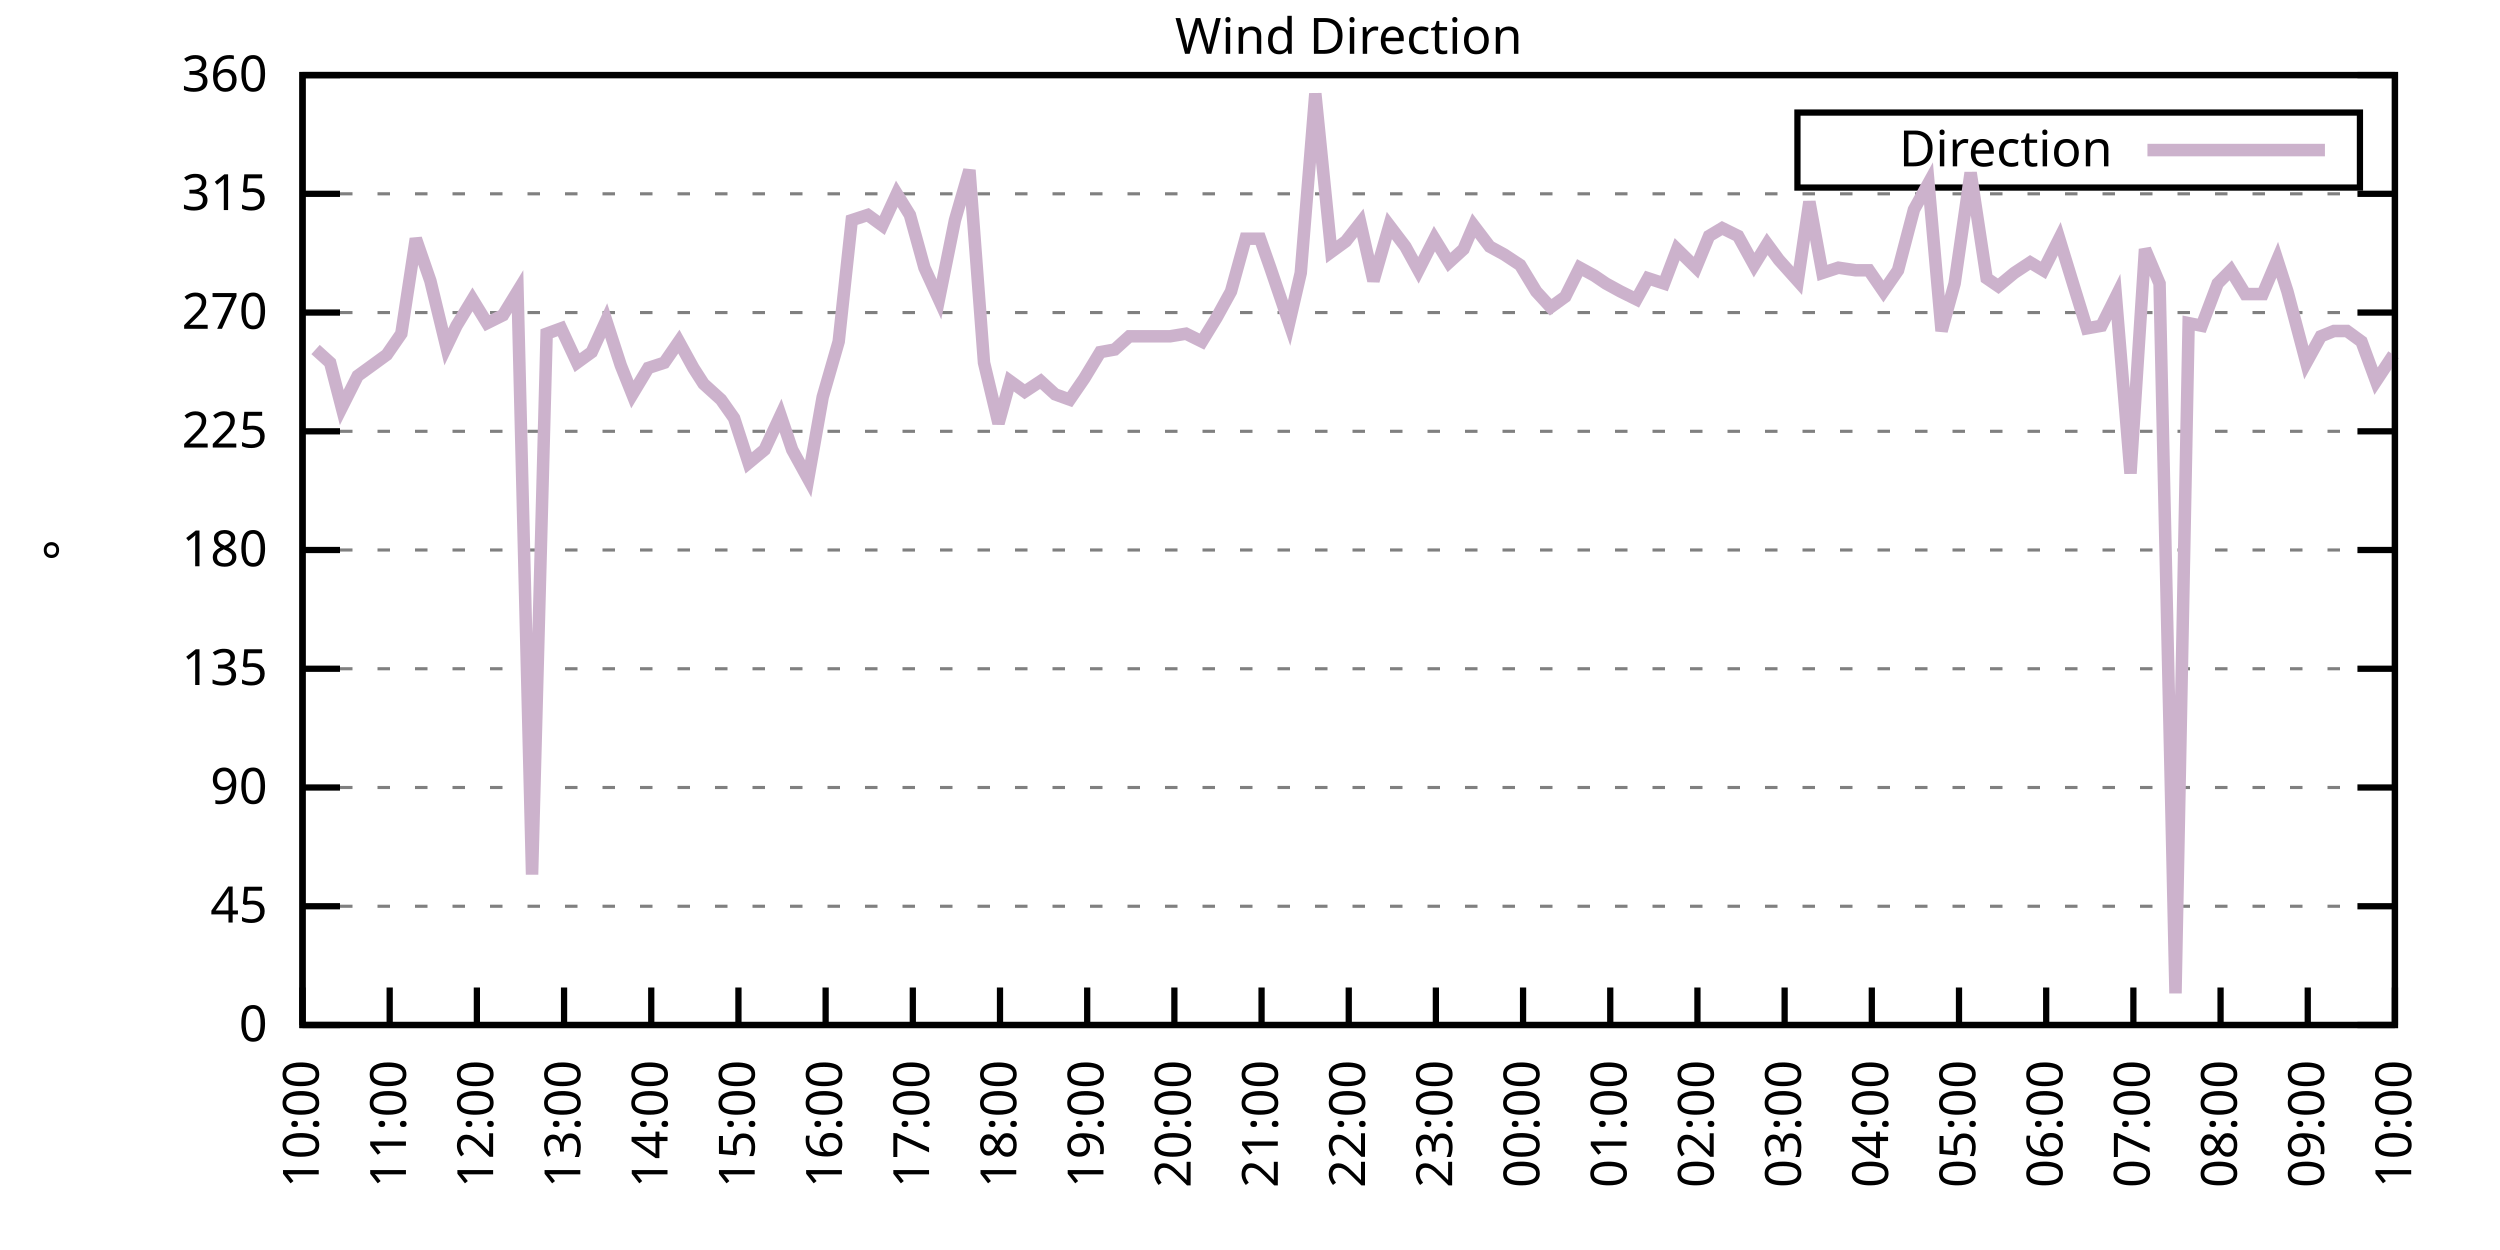
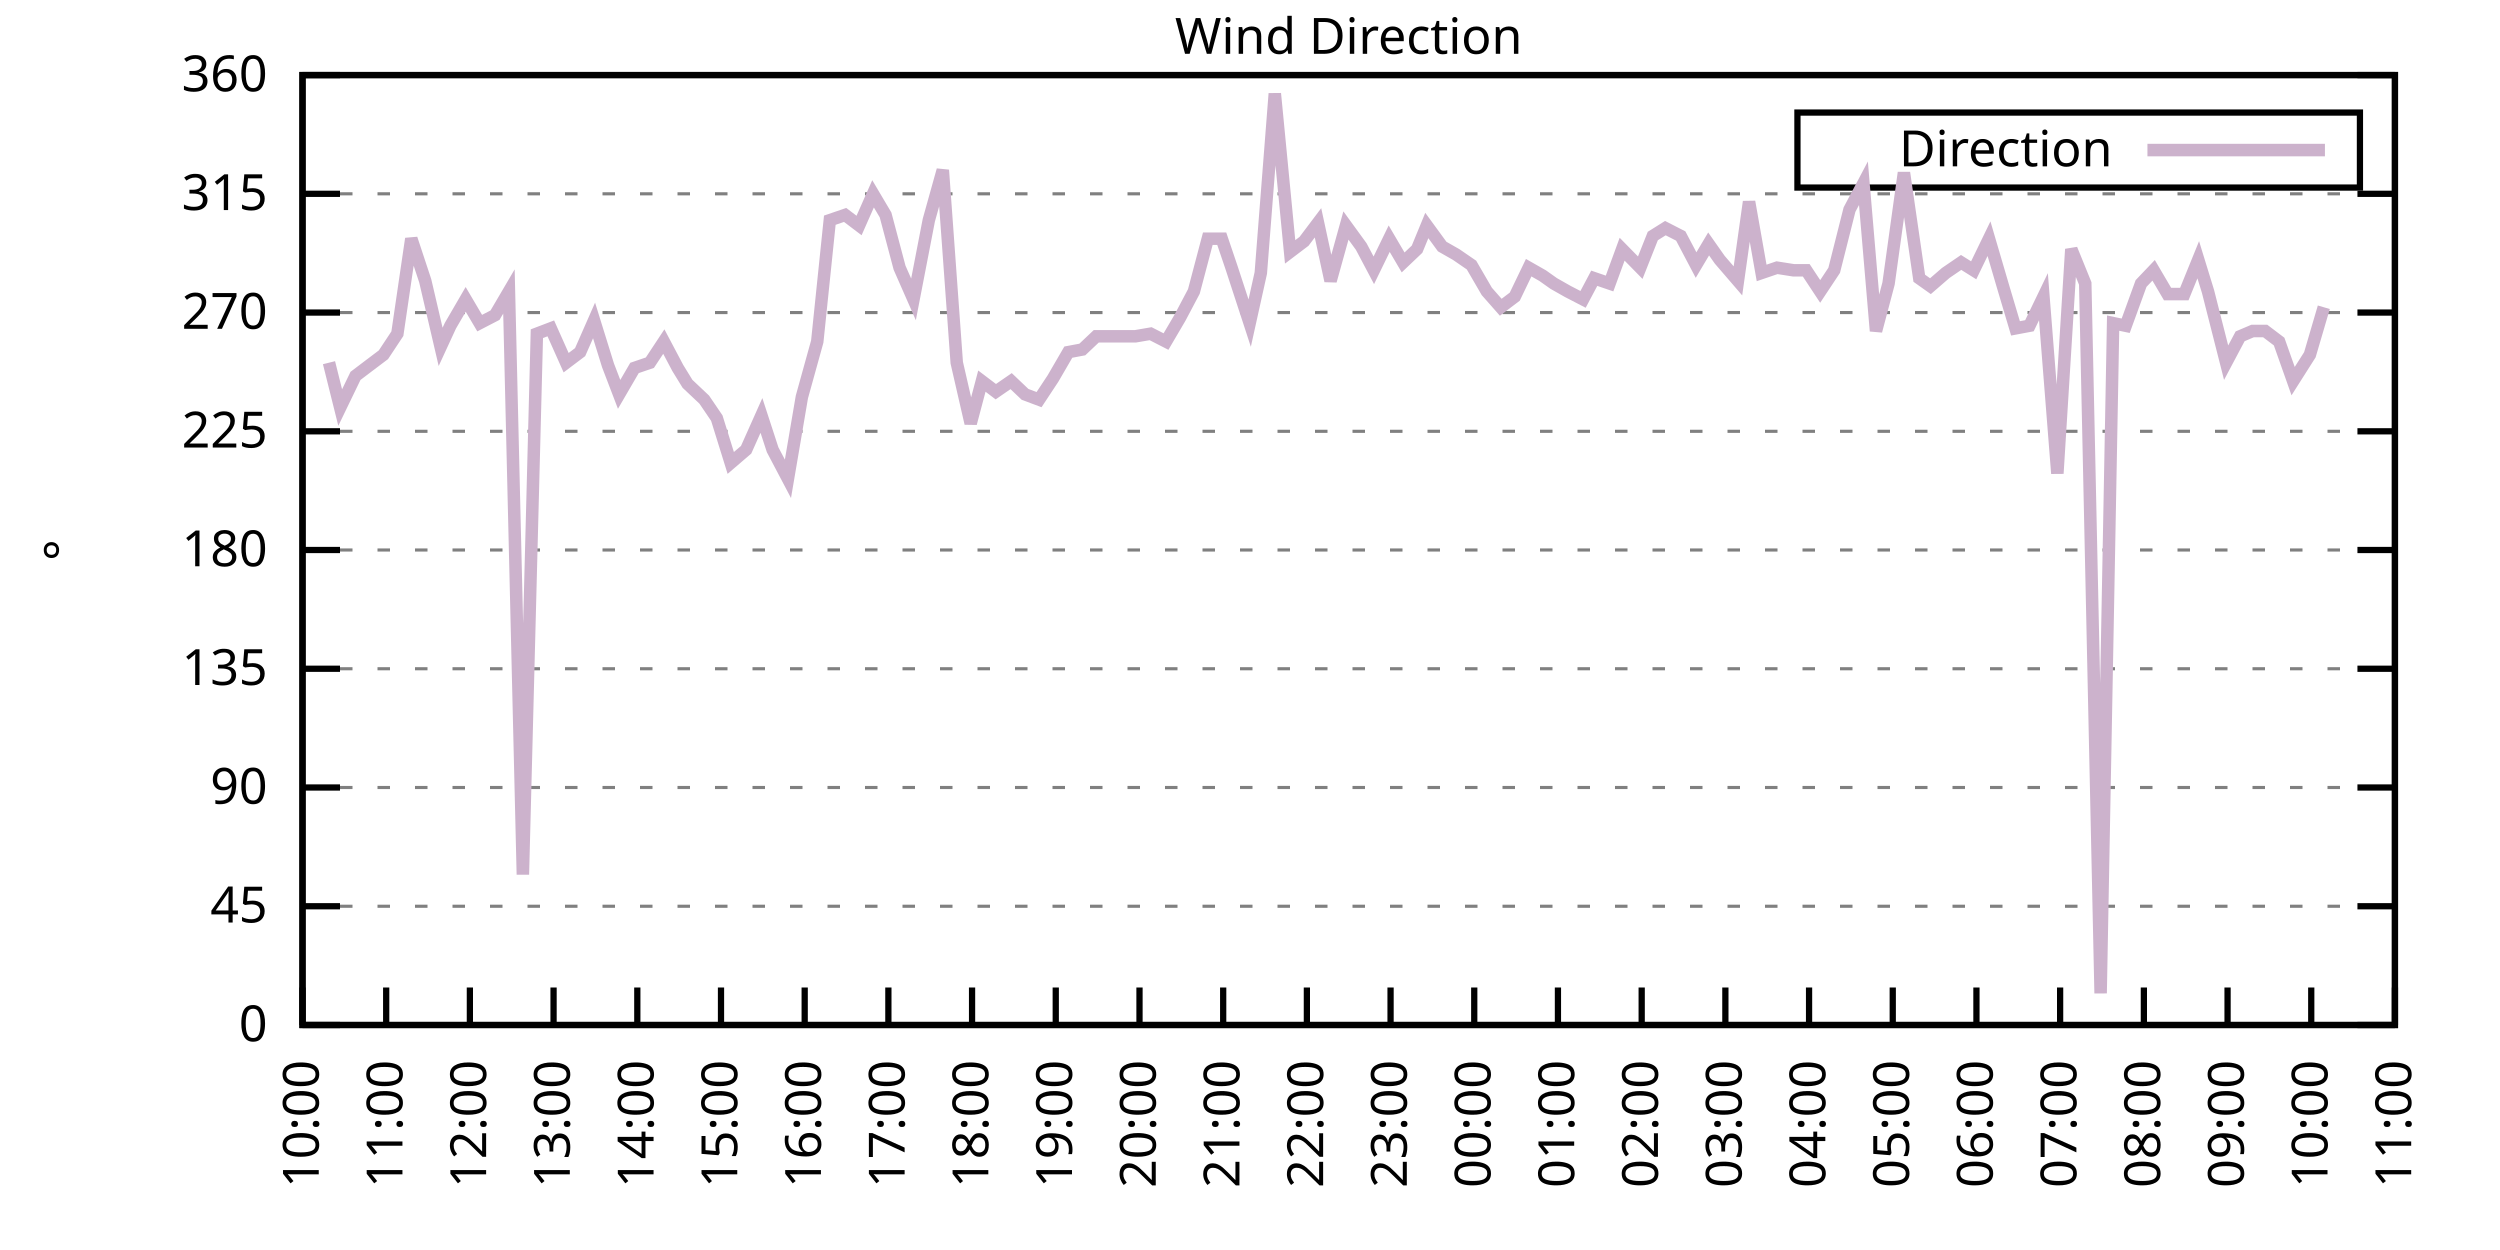
<svg xmlns="http://www.w3.org/2000/svg" xmlns:xlink="http://www.w3.org/1999/xlink" width="400" height="200" viewBox="0 0 400 200">
  <g id="gnuplot_canvas">
    <rect x="0" y="0" width="400" height="200" fill="none" />
    <defs>
      <circle id="gpDot" r="0.5" stroke-width="0.5" stroke="currentColor" />
      <path id="gpPt0" stroke-width="0.333" stroke="currentColor" d="M-1,0 h2 M0,-1 v2" />
      <path id="gpPt1" stroke-width="0.333" stroke="currentColor" d="M-1,-1 L1,1 M1,-1 L-1,1" />
      <path id="gpPt2" stroke-width="0.333" stroke="currentColor" d="M-1,0 L1,0 M0,-1 L0,1 M-1,-1 L1,1 M-1,1 L1,-1" />
      <rect id="gpPt3" stroke-width="0.333" stroke="currentColor" x="-1" y="-1" width="2" height="2" />
      <rect id="gpPt4" stroke-width="0.333" stroke="currentColor" fill="currentColor" x="-1" y="-1" width="2" height="2" />
      <circle id="gpPt5" stroke-width="0.333" stroke="currentColor" cx="0" cy="0" r="1" />
      <use xlink:href="#gpPt5" id="gpPt6" fill="currentColor" stroke="none" />
      <path id="gpPt7" stroke-width="0.333" stroke="currentColor" d="M0,-1.33 L-1.33,0.67 L1.33,0.67 z" />
      <use xlink:href="#gpPt7" id="gpPt8" fill="currentColor" stroke="none" />
      <use xlink:href="#gpPt7" id="gpPt9" stroke="currentColor" transform="rotate(180)" />
      <use xlink:href="#gpPt9" id="gpPt10" fill="currentColor" stroke="none" />
      <use xlink:href="#gpPt3" id="gpPt11" stroke="currentColor" transform="rotate(45)" />
      <use xlink:href="#gpPt11" id="gpPt12" fill="currentColor" stroke="none" />
      <path id="gpPt13" stroke-width="0.333" stroke="currentColor" d="M0,1.330 L1.265,0.411 L0.782,-1.067 L-0.782,-1.076 L-1.265,0.411 z" />
      <use xlink:href="#gpPt13" id="gpPt14" fill="currentColor" stroke="none" />
      <filter id="textbox" filterUnits="objectBoundingBox" x="0" y="0" height="1" width="1">
        <feFlood flood-color="white" flood-opacity="1" result="bgnd" />
        <feComposite in="SourceGraphic" in2="bgnd" operator="atop" />
      </filter>
      <filter id="greybox" filterUnits="objectBoundingBox" x="0" y="0" height="1" width="1">
        <feFlood flood-color="lightgrey" flood-opacity="1" result="grey" />
        <feComposite in="SourceGraphic" in2="grey" operator="atop" />
      </filter>
    </defs>
    <g fill="none" color="white" stroke="currentColor" stroke-width="1.00" stroke-linecap="butt" stroke-linejoin="miter">
</g>
    <g fill="none" color="black" stroke="currentColor" stroke-width="1.00" stroke-linecap="butt" stroke-linejoin="miter">
      <g stroke="none" shape-rendering="crispEdges">
        <polygon fill="rgb(255, 255, 255)" points="48.40,164.00 383.18,164.00 383.18,12.02 48.40,12.02 " />
      </g>
    </g>
    <g fill="none" color="black" stroke="currentColor" stroke-width="1.00" stroke-linecap="butt" stroke-linejoin="miter">
</g>
    <g fill="none" color="black" stroke="black" stroke-width="0.50" stroke-linecap="butt" stroke-linejoin="miter">
</g>
    <g fill="none" color="gray" stroke="currentColor" stroke-width="0.50" stroke-linecap="butt" stroke-linejoin="miter">
      <path stroke="gray" stroke-dasharray="2,4" class="gridline" d="M48.40,164.00 L383.19,164.00  " />
    </g>
    <g fill="none" color="gray" stroke="gray" stroke-width="1.00" stroke-linecap="butt" stroke-linejoin="miter">
</g>
    <g fill="none" color="black" stroke="currentColor" stroke-width="1.00" stroke-linecap="butt" stroke-linejoin="miter">
      <path stroke="black" d="M48.40,164.00 L54.40,164.00 M383.19,164.00 L377.19,164.00  " />
      <g transform="translate(42.80,166.60)" stroke="none" fill="black" font-family="Sans" font-size="8.00" text-anchor="end">
        <text>
          <tspan font-family="Sans"> 0</tspan>
        </text>
      </g>
    </g>
    <g fill="none" color="black" stroke="currentColor" stroke-width="1.00" stroke-linecap="butt" stroke-linejoin="miter">
</g>
    <g fill="none" color="black" stroke="black" stroke-width="0.50" stroke-linecap="butt" stroke-linejoin="miter">
</g>
    <g fill="none" color="gray" stroke="currentColor" stroke-width="0.50" stroke-linecap="butt" stroke-linejoin="miter">
      <path stroke="gray" stroke-dasharray="2,4" class="gridline" d="M48.40,145.00 L383.19,145.00  " />
    </g>
    <g fill="none" color="gray" stroke="gray" stroke-width="1.00" stroke-linecap="butt" stroke-linejoin="miter">
</g>
    <g fill="none" color="black" stroke="currentColor" stroke-width="1.00" stroke-linecap="butt" stroke-linejoin="miter">
      <path stroke="black" d="M48.40,145.00 L54.40,145.00 M383.19,145.00 L377.19,145.00  " />
      <g transform="translate(42.80,147.60)" stroke="none" fill="black" font-family="Sans" font-size="8.00" text-anchor="end">
        <text>
          <tspan font-family="Sans"> 45</tspan>
        </text>
      </g>
    </g>
    <g fill="none" color="black" stroke="currentColor" stroke-width="1.00" stroke-linecap="butt" stroke-linejoin="miter">
</g>
    <g fill="none" color="black" stroke="black" stroke-width="0.50" stroke-linecap="butt" stroke-linejoin="miter">
</g>
    <g fill="none" color="gray" stroke="currentColor" stroke-width="0.50" stroke-linecap="butt" stroke-linejoin="miter">
      <path stroke="gray" stroke-dasharray="2,4" class="gridline" d="M48.40,126.00 L383.19,126.00  " />
    </g>
    <g fill="none" color="gray" stroke="gray" stroke-width="1.00" stroke-linecap="butt" stroke-linejoin="miter">
</g>
    <g fill="none" color="black" stroke="currentColor" stroke-width="1.00" stroke-linecap="butt" stroke-linejoin="miter">
      <path stroke="black" d="M48.40,126.00 L54.40,126.00 M383.19,126.00 L377.19,126.00  " />
      <g transform="translate(42.80,128.60)" stroke="none" fill="black" font-family="Sans" font-size="8.00" text-anchor="end">
        <text>
          <tspan font-family="Sans"> 90</tspan>
        </text>
      </g>
    </g>
    <g fill="none" color="black" stroke="currentColor" stroke-width="1.00" stroke-linecap="butt" stroke-linejoin="miter">
</g>
    <g fill="none" color="black" stroke="black" stroke-width="0.50" stroke-linecap="butt" stroke-linejoin="miter">
</g>
    <g fill="none" color="gray" stroke="currentColor" stroke-width="0.50" stroke-linecap="butt" stroke-linejoin="miter">
      <path stroke="gray" stroke-dasharray="2,4" class="gridline" d="M48.40,107.00 L383.19,107.00  " />
    </g>
    <g fill="none" color="gray" stroke="gray" stroke-width="1.00" stroke-linecap="butt" stroke-linejoin="miter">
</g>
    <g fill="none" color="black" stroke="currentColor" stroke-width="1.00" stroke-linecap="butt" stroke-linejoin="miter">
      <path stroke="black" d="M48.40,107.00 L54.40,107.00 M383.19,107.00 L377.19,107.00  " />
      <g transform="translate(42.80,109.60)" stroke="none" fill="black" font-family="Sans" font-size="8.00" text-anchor="end">
        <text>
          <tspan font-family="Sans"> 135</tspan>
        </text>
      </g>
    </g>
    <g fill="none" color="black" stroke="currentColor" stroke-width="1.00" stroke-linecap="butt" stroke-linejoin="miter">
</g>
    <g fill="none" color="black" stroke="black" stroke-width="0.50" stroke-linecap="butt" stroke-linejoin="miter">
</g>
    <g fill="none" color="gray" stroke="currentColor" stroke-width="0.50" stroke-linecap="butt" stroke-linejoin="miter">
      <path stroke="gray" stroke-dasharray="2,4" class="gridline" d="M48.40,88.00 L383.19,88.00  " />
    </g>
    <g fill="none" color="gray" stroke="gray" stroke-width="1.00" stroke-linecap="butt" stroke-linejoin="miter">
</g>
    <g fill="none" color="black" stroke="currentColor" stroke-width="1.00" stroke-linecap="butt" stroke-linejoin="miter">
      <path stroke="black" d="M48.40,88.00 L54.40,88.00 M383.19,88.00 L377.19,88.00  " />
      <g transform="translate(42.80,90.60)" stroke="none" fill="black" font-family="Sans" font-size="8.00" text-anchor="end">
        <text>
          <tspan font-family="Sans"> 180</tspan>
        </text>
      </g>
    </g>
    <g fill="none" color="black" stroke="currentColor" stroke-width="1.00" stroke-linecap="butt" stroke-linejoin="miter">
</g>
    <g fill="none" color="black" stroke="black" stroke-width="0.50" stroke-linecap="butt" stroke-linejoin="miter">
</g>
    <g fill="none" color="gray" stroke="currentColor" stroke-width="0.50" stroke-linecap="butt" stroke-linejoin="miter">
      <path stroke="gray" stroke-dasharray="2,4" class="gridline" d="M48.40,69.01 L383.19,69.01  " />
    </g>
    <g fill="none" color="gray" stroke="gray" stroke-width="1.00" stroke-linecap="butt" stroke-linejoin="miter">
</g>
    <g fill="none" color="black" stroke="currentColor" stroke-width="1.00" stroke-linecap="butt" stroke-linejoin="miter">
      <path stroke="black" d="M48.40,69.01 L54.40,69.01 M383.19,69.01 L377.19,69.01  " />
      <g transform="translate(42.80,71.61)" stroke="none" fill="black" font-family="Sans" font-size="8.00" text-anchor="end">
        <text>
          <tspan font-family="Sans"> 225</tspan>
        </text>
      </g>
    </g>
    <g fill="none" color="black" stroke="currentColor" stroke-width="1.00" stroke-linecap="butt" stroke-linejoin="miter">
</g>
    <g fill="none" color="black" stroke="black" stroke-width="0.50" stroke-linecap="butt" stroke-linejoin="miter">
</g>
    <g fill="none" color="gray" stroke="currentColor" stroke-width="0.50" stroke-linecap="butt" stroke-linejoin="miter">
      <path stroke="gray" stroke-dasharray="2,4" class="gridline" d="M48.40,50.01 L383.19,50.01  " />
    </g>
    <g fill="none" color="gray" stroke="gray" stroke-width="1.00" stroke-linecap="butt" stroke-linejoin="miter">
</g>
    <g fill="none" color="black" stroke="currentColor" stroke-width="1.00" stroke-linecap="butt" stroke-linejoin="miter">
      <path stroke="black" d="M48.40,50.01 L54.40,50.01 M383.19,50.01 L377.19,50.01  " />
      <g transform="translate(42.80,52.61)" stroke="none" fill="black" font-family="Sans" font-size="8.00" text-anchor="end">
        <text>
          <tspan font-family="Sans"> 270</tspan>
        </text>
      </g>
    </g>
    <g fill="none" color="black" stroke="currentColor" stroke-width="1.00" stroke-linecap="butt" stroke-linejoin="miter">
</g>
    <g fill="none" color="black" stroke="black" stroke-width="0.50" stroke-linecap="butt" stroke-linejoin="miter">
</g>
    <g fill="none" color="gray" stroke="currentColor" stroke-width="0.50" stroke-linecap="butt" stroke-linejoin="miter">
      <path stroke="gray" stroke-dasharray="2,4" class="gridline" d="M48.40,31.01 L383.19,31.01  " />
    </g>
    <g fill="none" color="gray" stroke="gray" stroke-width="1.00" stroke-linecap="butt" stroke-linejoin="miter">
</g>
    <g fill="none" color="black" stroke="currentColor" stroke-width="1.00" stroke-linecap="butt" stroke-linejoin="miter">
      <path stroke="black" d="M48.40,31.01 L54.40,31.01 M383.19,31.01 L377.19,31.01  " />
      <g transform="translate(42.80,33.61)" stroke="none" fill="black" font-family="Sans" font-size="8.00" text-anchor="end">
        <text>
          <tspan font-family="Sans"> 315</tspan>
        </text>
      </g>
    </g>
    <g fill="none" color="black" stroke="currentColor" stroke-width="1.00" stroke-linecap="butt" stroke-linejoin="miter">
</g>
    <g fill="none" color="black" stroke="black" stroke-width="0.50" stroke-linecap="butt" stroke-linejoin="miter">
</g>
    <g fill="none" color="gray" stroke="currentColor" stroke-width="0.50" stroke-linecap="butt" stroke-linejoin="miter">
      <path stroke="gray" stroke-dasharray="2,4" class="gridline" d="M48.40,12.01 L383.19,12.01  " />
    </g>
    <g fill="none" color="gray" stroke="gray" stroke-width="1.00" stroke-linecap="butt" stroke-linejoin="miter">
</g>
    <g fill="none" color="black" stroke="currentColor" stroke-width="1.00" stroke-linecap="butt" stroke-linejoin="miter">
      <path stroke="black" d="M48.40,12.01 L54.40,12.01 M383.19,12.01 L377.19,12.01  " />
      <g transform="translate(42.80,14.61)" stroke="none" fill="black" font-family="Sans" font-size="8.00" text-anchor="end">
        <text>
          <tspan font-family="Sans"> 360</tspan>
        </text>
      </g>
    </g>
    <g fill="none" color="black" stroke="currentColor" stroke-width="1.00" stroke-linecap="butt" stroke-linejoin="miter">
      <path stroke="black" d="M48.40,164.00 L48.40,158.00  " />
      <g transform="translate(51.00,169.60) rotate(270.00)" stroke="none" fill="black" font-family="Sans" font-size="8.00" text-anchor="end">
        <text>
          <tspan font-family="Sans">10:00</tspan>
        </text>
      </g>
    </g>
    <g fill="none" color="black" stroke="currentColor" stroke-width="1.00" stroke-linecap="butt" stroke-linejoin="miter">
-       <path stroke="black" d="M62.35,164.00 L62.35,158.00  " />
-       <g transform="translate(64.95,169.60) rotate(270.00)" stroke="none" fill="black" font-family="Sans" font-size="8.00" text-anchor="end">
+       <path stroke="black" d="M61.79,164.00 L61.79,158.00  " />
+       <g transform="translate(64.39,169.60) rotate(270.00)" stroke="none" fill="black" font-family="Sans" font-size="8.00" text-anchor="end">
        <text>
          <tspan font-family="Sans">11:00</tspan>
        </text>
      </g>
    </g>
    <g fill="none" color="black" stroke="currentColor" stroke-width="1.00" stroke-linecap="butt" stroke-linejoin="miter">
-       <path stroke="black" d="M76.30,164.00 L76.30,158.00  " />
-       <g transform="translate(78.90,169.60) rotate(270.00)" stroke="none" fill="black" font-family="Sans" font-size="8.00" text-anchor="end">
+       <path stroke="black" d="M75.18,164.00 L75.18,158.00  " />
+       <g transform="translate(77.78,169.60) rotate(270.00)" stroke="none" fill="black" font-family="Sans" font-size="8.00" text-anchor="end">
        <text>
          <tspan font-family="Sans">12:00</tspan>
        </text>
      </g>
    </g>
    <g fill="none" color="black" stroke="currentColor" stroke-width="1.00" stroke-linecap="butt" stroke-linejoin="miter">
-       <path stroke="black" d="M90.25,164.00 L90.25,158.00  " />
-       <g transform="translate(92.85,169.60) rotate(270.00)" stroke="none" fill="black" font-family="Sans" font-size="8.00" text-anchor="end">
+       <path stroke="black" d="M88.57,164.00 L88.57,158.00  " />
+       <g transform="translate(91.17,169.60) rotate(270.00)" stroke="none" fill="black" font-family="Sans" font-size="8.00" text-anchor="end">
        <text>
          <tspan font-family="Sans">13:00</tspan>
        </text>
      </g>
    </g>
    <g fill="none" color="black" stroke="currentColor" stroke-width="1.00" stroke-linecap="butt" stroke-linejoin="miter">
-       <path stroke="black" d="M104.20,164.00 L104.20,158.00  " />
-       <g transform="translate(106.80,169.60) rotate(270.00)" stroke="none" fill="black" font-family="Sans" font-size="8.00" text-anchor="end">
+       <path stroke="black" d="M101.97,164.00 L101.97,158.00  " />
+       <g transform="translate(104.57,169.60) rotate(270.00)" stroke="none" fill="black" font-family="Sans" font-size="8.00" text-anchor="end">
        <text>
          <tspan font-family="Sans">14:00</tspan>
        </text>
      </g>
    </g>
    <g fill="none" color="black" stroke="currentColor" stroke-width="1.00" stroke-linecap="butt" stroke-linejoin="miter">
-       <path stroke="black" d="M118.15,164.00 L118.15,158.00  " />
-       <g transform="translate(120.75,169.60) rotate(270.00)" stroke="none" fill="black" font-family="Sans" font-size="8.00" text-anchor="end">
+       <path stroke="black" d="M115.36,164.00 L115.36,158.00  " />
+       <g transform="translate(117.96,169.60) rotate(270.00)" stroke="none" fill="black" font-family="Sans" font-size="8.00" text-anchor="end">
        <text>
          <tspan font-family="Sans">15:00</tspan>
        </text>
      </g>
    </g>
    <g fill="none" color="black" stroke="currentColor" stroke-width="1.00" stroke-linecap="butt" stroke-linejoin="miter">
-       <path stroke="black" d="M132.10,164.00 L132.10,158.00  " />
-       <g transform="translate(134.70,169.60) rotate(270.00)" stroke="none" fill="black" font-family="Sans" font-size="8.00" text-anchor="end">
+       <path stroke="black" d="M128.75,164.00 L128.75,158.00  " />
+       <g transform="translate(131.35,169.60) rotate(270.00)" stroke="none" fill="black" font-family="Sans" font-size="8.00" text-anchor="end">
        <text>
          <tspan font-family="Sans">16:00</tspan>
        </text>
      </g>
    </g>
    <g fill="none" color="black" stroke="currentColor" stroke-width="1.00" stroke-linecap="butt" stroke-linejoin="miter">
-       <path stroke="black" d="M146.05,164.00 L146.05,158.00  " />
-       <g transform="translate(148.65,169.60) rotate(270.00)" stroke="none" fill="black" font-family="Sans" font-size="8.00" text-anchor="end">
+       <path stroke="black" d="M142.14,164.00 L142.14,158.00  " />
+       <g transform="translate(144.74,169.60) rotate(270.00)" stroke="none" fill="black" font-family="Sans" font-size="8.00" text-anchor="end">
        <text>
          <tspan font-family="Sans">17:00</tspan>
        </text>
      </g>
    </g>
    <g fill="none" color="black" stroke="currentColor" stroke-width="1.00" stroke-linecap="butt" stroke-linejoin="miter">
-       <path stroke="black" d="M160.00,164.00 L160.00,158.00  " />
-       <g transform="translate(162.60,169.60) rotate(270.00)" stroke="none" fill="black" font-family="Sans" font-size="8.00" text-anchor="end">
+       <path stroke="black" d="M155.53,164.00 L155.53,158.00  " />
+       <g transform="translate(158.13,169.60) rotate(270.00)" stroke="none" fill="black" font-family="Sans" font-size="8.00" text-anchor="end">
        <text>
          <tspan font-family="Sans">18:00</tspan>
        </text>
      </g>
    </g>
    <g fill="none" color="black" stroke="currentColor" stroke-width="1.00" stroke-linecap="butt" stroke-linejoin="miter">
-       <path stroke="black" d="M173.95,164.00 L173.95,158.00  " />
-       <g transform="translate(176.55,169.60) rotate(270.00)" stroke="none" fill="black" font-family="Sans" font-size="8.00" text-anchor="end">
+       <path stroke="black" d="M168.92,164.00 L168.92,158.00  " />
+       <g transform="translate(171.52,169.60) rotate(270.00)" stroke="none" fill="black" font-family="Sans" font-size="8.00" text-anchor="end">
        <text>
          <tspan font-family="Sans">19:00</tspan>
        </text>
      </g>
    </g>
    <g fill="none" color="black" stroke="currentColor" stroke-width="1.00" stroke-linecap="butt" stroke-linejoin="miter">
-       <path stroke="black" d="M187.90,164.00 L187.90,158.00  " />
-       <g transform="translate(190.50,169.60) rotate(270.00)" stroke="none" fill="black" font-family="Sans" font-size="8.00" text-anchor="end">
+       <path stroke="black" d="M182.32,164.00 L182.32,158.00  " />
+       <g transform="translate(184.92,169.60) rotate(270.00)" stroke="none" fill="black" font-family="Sans" font-size="8.00" text-anchor="end">
        <text>
          <tspan font-family="Sans">20:00</tspan>
        </text>
      </g>
    </g>
    <g fill="none" color="black" stroke="currentColor" stroke-width="1.00" stroke-linecap="butt" stroke-linejoin="miter">
-       <path stroke="black" d="M201.85,164.00 L201.85,158.00  " />
-       <g transform="translate(204.45,169.60) rotate(270.00)" stroke="none" fill="black" font-family="Sans" font-size="8.00" text-anchor="end">
+       <path stroke="black" d="M195.71,164.00 L195.71,158.00  " />
+       <g transform="translate(198.31,169.60) rotate(270.00)" stroke="none" fill="black" font-family="Sans" font-size="8.00" text-anchor="end">
        <text>
          <tspan font-family="Sans">21:00</tspan>
        </text>
      </g>
    </g>
    <g fill="none" color="black" stroke="currentColor" stroke-width="1.00" stroke-linecap="butt" stroke-linejoin="miter">
-       <path stroke="black" d="M215.80,164.00 L215.80,158.00  " />
-       <g transform="translate(218.40,169.60) rotate(270.00)" stroke="none" fill="black" font-family="Sans" font-size="8.00" text-anchor="end">
+       <path stroke="black" d="M209.10,164.00 L209.10,158.00  " />
+       <g transform="translate(211.70,169.60) rotate(270.00)" stroke="none" fill="black" font-family="Sans" font-size="8.00" text-anchor="end">
        <text>
          <tspan font-family="Sans">22:00</tspan>
        </text>
      </g>
    </g>
    <g fill="none" color="black" stroke="currentColor" stroke-width="1.00" stroke-linecap="butt" stroke-linejoin="miter">
-       <path stroke="black" d="M229.74,164.00 L229.74,158.00  " />
-       <g transform="translate(232.34,169.60) rotate(270.00)" stroke="none" fill="black" font-family="Sans" font-size="8.00" text-anchor="end">
+       <path stroke="black" d="M222.49,164.00 L222.49,158.00  " />
+       <g transform="translate(225.09,169.60) rotate(270.00)" stroke="none" fill="black" font-family="Sans" font-size="8.00" text-anchor="end">
        <text>
          <tspan font-family="Sans">23:00</tspan>
        </text>
      </g>
    </g>
    <g fill="none" color="black" stroke="currentColor" stroke-width="1.00" stroke-linecap="butt" stroke-linejoin="miter">
-       <path stroke="black" d="M243.69,164.00 L243.69,158.00  " />
-       <g transform="translate(246.29,169.60) rotate(270.00)" stroke="none" fill="black" font-family="Sans" font-size="8.00" text-anchor="end">
+       <path stroke="black" d="M235.88,164.00 L235.88,158.00  " />
+       <g transform="translate(238.48,169.60) rotate(270.00)" stroke="none" fill="black" font-family="Sans" font-size="8.00" text-anchor="end">
        <text>
          <tspan font-family="Sans">00:00</tspan>
        </text>
      </g>
    </g>
    <g fill="none" color="black" stroke="currentColor" stroke-width="1.00" stroke-linecap="butt" stroke-linejoin="miter">
-       <path stroke="black" d="M257.64,164.00 L257.64,158.00  " />
-       <g transform="translate(260.24,169.60) rotate(270.00)" stroke="none" fill="black" font-family="Sans" font-size="8.00" text-anchor="end">
+       <path stroke="black" d="M249.27,164.00 L249.27,158.00  " />
+       <g transform="translate(251.87,169.60) rotate(270.00)" stroke="none" fill="black" font-family="Sans" font-size="8.00" text-anchor="end">
        <text>
          <tspan font-family="Sans">01:00</tspan>
        </text>
      </g>
    </g>
    <g fill="none" color="black" stroke="currentColor" stroke-width="1.00" stroke-linecap="butt" stroke-linejoin="miter">
-       <path stroke="black" d="M271.59,164.00 L271.59,158.00  " />
-       <g transform="translate(274.19,169.60) rotate(270.00)" stroke="none" fill="black" font-family="Sans" font-size="8.00" text-anchor="end">
+       <path stroke="black" d="M262.67,164.00 L262.67,158.00  " />
+       <g transform="translate(265.27,169.60) rotate(270.00)" stroke="none" fill="black" font-family="Sans" font-size="8.00" text-anchor="end">
        <text>
          <tspan font-family="Sans">02:00</tspan>
        </text>
      </g>
    </g>
    <g fill="none" color="black" stroke="currentColor" stroke-width="1.00" stroke-linecap="butt" stroke-linejoin="miter">
-       <path stroke="black" d="M285.54,164.00 L285.54,158.00  " />
-       <g transform="translate(288.14,169.60) rotate(270.00)" stroke="none" fill="black" font-family="Sans" font-size="8.00" text-anchor="end">
+       <path stroke="black" d="M276.06,164.00 L276.06,158.00  " />
+       <g transform="translate(278.66,169.60) rotate(270.00)" stroke="none" fill="black" font-family="Sans" font-size="8.00" text-anchor="end">
        <text>
          <tspan font-family="Sans">03:00</tspan>
        </text>
      </g>
    </g>
    <g fill="none" color="black" stroke="currentColor" stroke-width="1.00" stroke-linecap="butt" stroke-linejoin="miter">
-       <path stroke="black" d="M299.49,164.00 L299.49,158.00  " />
-       <g transform="translate(302.09,169.60) rotate(270.00)" stroke="none" fill="black" font-family="Sans" font-size="8.00" text-anchor="end">
+       <path stroke="black" d="M289.45,164.00 L289.45,158.00  " />
+       <g transform="translate(292.05,169.60) rotate(270.00)" stroke="none" fill="black" font-family="Sans" font-size="8.00" text-anchor="end">
        <text>
          <tspan font-family="Sans">04:00</tspan>
        </text>
      </g>
    </g>
    <g fill="none" color="black" stroke="currentColor" stroke-width="1.00" stroke-linecap="butt" stroke-linejoin="miter">
-       <path stroke="black" d="M313.44,164.00 L313.44,158.00  " />
-       <g transform="translate(316.04,169.60) rotate(270.00)" stroke="none" fill="black" font-family="Sans" font-size="8.00" text-anchor="end">
+       <path stroke="black" d="M302.84,164.00 L302.84,158.00  " />
+       <g transform="translate(305.44,169.60) rotate(270.00)" stroke="none" fill="black" font-family="Sans" font-size="8.00" text-anchor="end">
        <text>
          <tspan font-family="Sans">05:00</tspan>
        </text>
      </g>
    </g>
    <g fill="none" color="black" stroke="currentColor" stroke-width="1.00" stroke-linecap="butt" stroke-linejoin="miter">
-       <path stroke="black" d="M327.39,164.00 L327.39,158.00  " />
-       <g transform="translate(329.99,169.60) rotate(270.00)" stroke="none" fill="black" font-family="Sans" font-size="8.00" text-anchor="end">
+       <path stroke="black" d="M316.23,164.00 L316.23,158.00  " />
+       <g transform="translate(318.83,169.60) rotate(270.00)" stroke="none" fill="black" font-family="Sans" font-size="8.00" text-anchor="end">
        <text>
          <tspan font-family="Sans">06:00</tspan>
        </text>
      </g>
    </g>
    <g fill="none" color="black" stroke="currentColor" stroke-width="1.00" stroke-linecap="butt" stroke-linejoin="miter">
-       <path stroke="black" d="M341.34,164.00 L341.34,158.00  " />
-       <g transform="translate(343.94,169.60) rotate(270.00)" stroke="none" fill="black" font-family="Sans" font-size="8.00" text-anchor="end">
+       <path stroke="black" d="M329.62,164.00 L329.62,158.00  " />
+       <g transform="translate(332.22,169.60) rotate(270.00)" stroke="none" fill="black" font-family="Sans" font-size="8.00" text-anchor="end">
        <text>
          <tspan font-family="Sans">07:00</tspan>
        </text>
      </g>
    </g>
    <g fill="none" color="black" stroke="currentColor" stroke-width="1.00" stroke-linecap="butt" stroke-linejoin="miter">
-       <path stroke="black" d="M355.29,164.00 L355.29,158.00  " />
-       <g transform="translate(357.89,169.60) rotate(270.00)" stroke="none" fill="black" font-family="Sans" font-size="8.00" text-anchor="end">
+       <path stroke="black" d="M343.02,164.00 L343.02,158.00  " />
+       <g transform="translate(345.62,169.60) rotate(270.00)" stroke="none" fill="black" font-family="Sans" font-size="8.00" text-anchor="end">
        <text>
          <tspan font-family="Sans">08:00</tspan>
        </text>
      </g>
    </g>
    <g fill="none" color="black" stroke="currentColor" stroke-width="1.00" stroke-linecap="butt" stroke-linejoin="miter">
-       <path stroke="black" d="M369.24,164.00 L369.24,158.00  " />
-       <g transform="translate(371.84,169.60) rotate(270.00)" stroke="none" fill="black" font-family="Sans" font-size="8.00" text-anchor="end">
+       <path stroke="black" d="M356.41,164.00 L356.41,158.00  " />
+       <g transform="translate(359.01,169.60) rotate(270.00)" stroke="none" fill="black" font-family="Sans" font-size="8.00" text-anchor="end">
        <text>
          <tspan font-family="Sans">09:00</tspan>
+         </text>
+       </g>
+     </g>
+     <g fill="none" color="black" stroke="currentColor" stroke-width="1.00" stroke-linecap="butt" stroke-linejoin="miter">
+       <path stroke="black" d="M369.80,164.00 L369.80,158.00  " />
+       <g transform="translate(372.40,169.60) rotate(270.00)" stroke="none" fill="black" font-family="Sans" font-size="8.00" text-anchor="end">
+         <text>
+           <tspan font-family="Sans">10:00</tspan>
        </text>
      </g>
    </g>
    <g fill="none" color="black" stroke="currentColor" stroke-width="1.00" stroke-linecap="butt" stroke-linejoin="miter">
      <path stroke="black" d="M383.19,164.00 L383.19,158.00  " />
      <g transform="translate(385.79,169.60) rotate(270.00)" stroke="none" fill="black" font-family="Sans" font-size="8.00" text-anchor="end">
        <text>
-           <tspan font-family="Sans">10:00</tspan>
+           <tspan font-family="Sans">11:00</tspan>
        </text>
      </g>
    </g>
    <g fill="none" color="black" stroke="currentColor" stroke-width="1.00" stroke-linecap="butt" stroke-linejoin="miter">
</g>
    <g fill="none" color="black" stroke="currentColor" stroke-width="1.00" stroke-linecap="butt" stroke-linejoin="miter">
      <path stroke="black" d="M48.40,12.01 L48.40,164.00 L383.19,164.00 L383.19,12.01 L48.40,12.01 Z  " />
    </g>
    <g fill="none" color="black" stroke="currentColor" stroke-width="1.00" stroke-linecap="butt" stroke-linejoin="miter">
</g>
    <g fill="none" color="black" stroke="currentColor" stroke-width="1.00" stroke-linecap="butt" stroke-linejoin="miter">
      <path stroke="black" d="M287.59,30.01 L287.59,18.01 L377.59,18.01 L377.59,30.01 L287.59,30.01 Z  " />
    </g>
    <g id="Wind_direction_plot_1">
      <g fill="none" color="white" stroke="black" stroke-width="2.00" stroke-linecap="butt" stroke-linejoin="miter">
</g>
      <g fill="none" color="black" stroke="currentColor" stroke-width="2.00" stroke-linecap="butt" stroke-linejoin="miter">
        <g transform="translate(337.99,26.61)" stroke="none" fill="black" font-family="Sans" font-size="8.00" text-anchor="end">
          <text>
            <tspan font-family="Sans">Direction</tspan>
          </text>
        </g>
      </g>
      <g fill="none" color="black" stroke="currentColor" stroke-width="2.00" stroke-linecap="butt" stroke-linejoin="miter">
-         <path stroke="rgb(204, 178, 204)" d="M343.59,24.01 L371.99,24.01 M50.49,55.92 L52.82,58.03 L54.68,65.21 L57.23,60.14 L59.56,58.45 L61.88,56.76   L64.21,53.39 L66.53,38.19 L68.86,44.94 L71.42,55.50 L73.04,52.12 L75.60,47.90 L77.93,51.70 L80.48,50.43   L82.81,46.63 L85.13,139.93 L87.46,53.39 L89.78,52.54 L92.34,58.03 L94.67,56.34 L96.99,51.27 L99.32,58.45   L101.18,63.10 L103.73,58.87 L106.29,58.03 L108.62,54.65 L110.94,58.87 L112.57,61.41 L115.36,63.94 L117.45,66.90   L119.78,74.07 L122.33,71.96 L124.89,66.47 L126.75,71.96 L129.31,76.61 L131.63,63.52 L134.19,54.65 L136.28,35.23   L138.84,34.39 L141.16,36.08 L143.49,31.01 L145.58,34.39 L147.91,42.83 L150.23,47.90 L152.79,35.23 L155.11,27.21   L157.44,58.03 L159.76,67.74 L161.62,60.98 L163.95,62.67 L166.51,60.98 L168.83,63.10 L171.16,63.94 L173.48,60.56   L176.04,56.34 L178.36,55.92 L180.69,53.81 L183.01,53.81 L184.87,53.81 L187.20,53.81 L189.76,53.39 L192.31,54.65   L194.64,50.85 L196.96,46.63 L199.29,38.19 L201.61,38.19 L203.24,42.83 L206.26,51.70 L208.12,43.67 L210.45,14.97   L213.01,40.30 L215.33,38.61 L217.65,35.65 L219.75,44.94 L222.30,36.08 L224.86,39.45 L226.95,43.25 L229.51,38.19   L231.84,41.99 L234.16,39.87 L235.79,36.08 L238.35,39.45 L240.67,40.72 L243.23,42.41 L245.79,46.63 L248.11,49.16   L250.44,47.47 L252.76,42.83 L255.09,44.10 L256.95,45.36 L259.27,46.63 L261.83,47.90 L263.69,44.52 L266.25,45.36   L268.34,39.87 L271.36,42.83 L273.45,37.76 L275.55,36.50 L278.10,37.76 L280.66,42.41 L282.75,39.03 L284.61,41.56   L287.64,44.94 L289.50,32.28 L291.59,43.67 L294.15,42.83 L296.94,43.25 L299.03,43.25 L301.35,46.63 L303.68,43.25   L306.23,33.54 L308.56,29.32 L310.65,52.96 L312.74,45.36 L315.30,27.63 L317.86,44.52 L319.72,45.79 L322.28,43.67   L324.83,41.99 L326.93,43.25 L329.48,38.19 L331.81,45.79 L333.90,52.54 L336.23,52.12 L338.55,47.47 L340.88,75.76   L343.20,39.87 L345.53,45.36 L348.08,158.93 L350.18,51.70 L352.27,52.12 L354.83,45.36 L356.92,43.25 L359.24,47.05   L362.03,47.05 L364.36,41.56 L365.99,46.63 L369.01,58.03 L371.33,53.81 L373.43,52.96 L375.52,52.96 L377.84,54.65   L380.17,60.98 L382.96,56.76  " />
+         <path stroke="rgb(204, 178, 204)" d="M343.59,24.01 L371.99,24.01 M52.64,58.03 L54.43,65.21 L56.88,60.14 L59.11,58.45 L61.35,56.76 L63.58,53.39   L65.81,38.19 L68.04,44.94 L70.50,55.50 L72.06,52.12 L74.51,47.90 L76.75,51.70 L79.20,50.43 L81.43,46.63   L83.66,139.93 L85.90,53.39 L88.13,52.54 L90.58,58.03 L92.82,56.34 L95.05,51.27 L97.28,58.45 L99.06,63.10   L101.52,58.87 L103.98,58.03 L106.21,54.65 L108.44,58.87 L110.00,61.41 L112.68,63.94 L114.69,66.90 L116.92,74.07   L119.38,71.96 L121.83,66.47 L123.62,71.96 L126.07,76.61 L128.30,63.52 L130.76,54.65 L132.77,35.23 L135.22,34.39   L137.45,36.08 L139.69,31.01 L141.69,34.39 L143.93,42.83 L146.16,47.90 L148.61,35.23 L150.85,27.21 L153.08,58.03   L155.31,67.74 L157.10,60.98 L159.33,62.67 L161.78,60.98 L164.01,63.10 L166.25,63.94 L168.48,60.56 L170.93,56.34   L173.17,55.92 L175.40,53.81 L177.63,53.81 L179.41,53.81 L181.65,53.81 L184.10,53.39 L186.56,54.65 L188.79,50.85   L191.02,46.63 L193.25,38.19 L195.48,38.19 L197.05,42.83 L199.95,51.70 L201.73,43.67 L203.97,14.97 L206.42,40.30   L208.65,38.61 L210.88,35.65 L212.89,44.94 L215.35,36.08 L217.80,39.45 L219.81,43.25 L222.27,38.19 L224.50,41.99   L226.73,39.87 L228.29,36.08 L230.75,39.45 L232.98,40.72 L235.44,42.41 L237.89,46.63 L240.12,49.16 L242.36,47.47   L244.59,42.83 L246.82,44.10 L248.60,45.36 L250.84,46.63 L253.29,47.90 L255.08,44.52 L257.53,45.36 L259.54,39.87   L262.44,42.83 L264.45,37.76 L266.46,36.50 L268.92,37.76 L271.37,42.41 L273.38,39.03 L275.16,41.56 L278.07,44.94   L279.85,32.28 L281.86,43.67 L284.32,42.83 L286.99,43.25 L289.00,43.25 L291.23,46.63 L293.47,43.25 L295.92,33.54   L298.15,29.32 L300.16,52.96 L302.17,45.36 L304.63,27.63 L307.08,44.52 L308.87,45.79 L311.32,43.67 L313.78,41.99   L315.79,43.25 L318.24,38.19 L320.47,45.79 L322.48,52.54 L324.71,52.12 L326.95,47.47 L329.18,75.76 L331.41,39.87   L333.64,45.36 L336.10,158.93 L338.10,51.70 L340.11,52.12 L342.57,45.36 L344.58,43.25 L346.81,47.05 L349.49,47.05   L351.72,41.56 L353.28,46.63 L356.18,58.03 L358.42,53.81 L360.42,52.96 L362.43,52.96 L364.66,54.65 L366.90,60.98   L369.58,56.76 L371.81,49.16  " />
      </g>
    </g>
    <g fill="none" color="black" stroke="currentColor" stroke-width="2.00" stroke-linecap="butt" stroke-linejoin="miter">
</g>
    <g fill="none" color="black" stroke="black" stroke-width="1.00" stroke-linecap="butt" stroke-linejoin="miter">
</g>
    <g fill="none" color="black" stroke="currentColor" stroke-width="1.00" stroke-linecap="butt" stroke-linejoin="miter">
      <path stroke="black" d="M48.40,12.01 L48.40,164.00 L383.19,164.00 L383.19,12.01 L48.40,12.01 Z  " />
      <g transform="translate(12.80,88.01) rotate(270.00)" stroke="none" fill="black" font-family="Sans" font-size="8.00" text-anchor="middle">
        <text>
          <tspan font-family="Sans">°</tspan>
        </text>
      </g>
    </g>
    <g fill="none" color="black" stroke="currentColor" stroke-width="1.00" stroke-linecap="butt" stroke-linejoin="miter">
</g>
    <g fill="none" color="black" stroke="currentColor" stroke-width="1.00" stroke-linecap="butt" stroke-linejoin="miter">
      <g transform="translate(215.79,8.61)" stroke="none" fill="black" font-family="Sans" font-size="8.00" text-anchor="middle">
        <text>
          <tspan font-family="Sans">Wind Direction</tspan>
        </text>
      </g>
    </g>
    <g fill="none" color="black" stroke="currentColor" stroke-width="1.00" stroke-linecap="butt" stroke-linejoin="miter">
</g>
  </g>
</svg>
